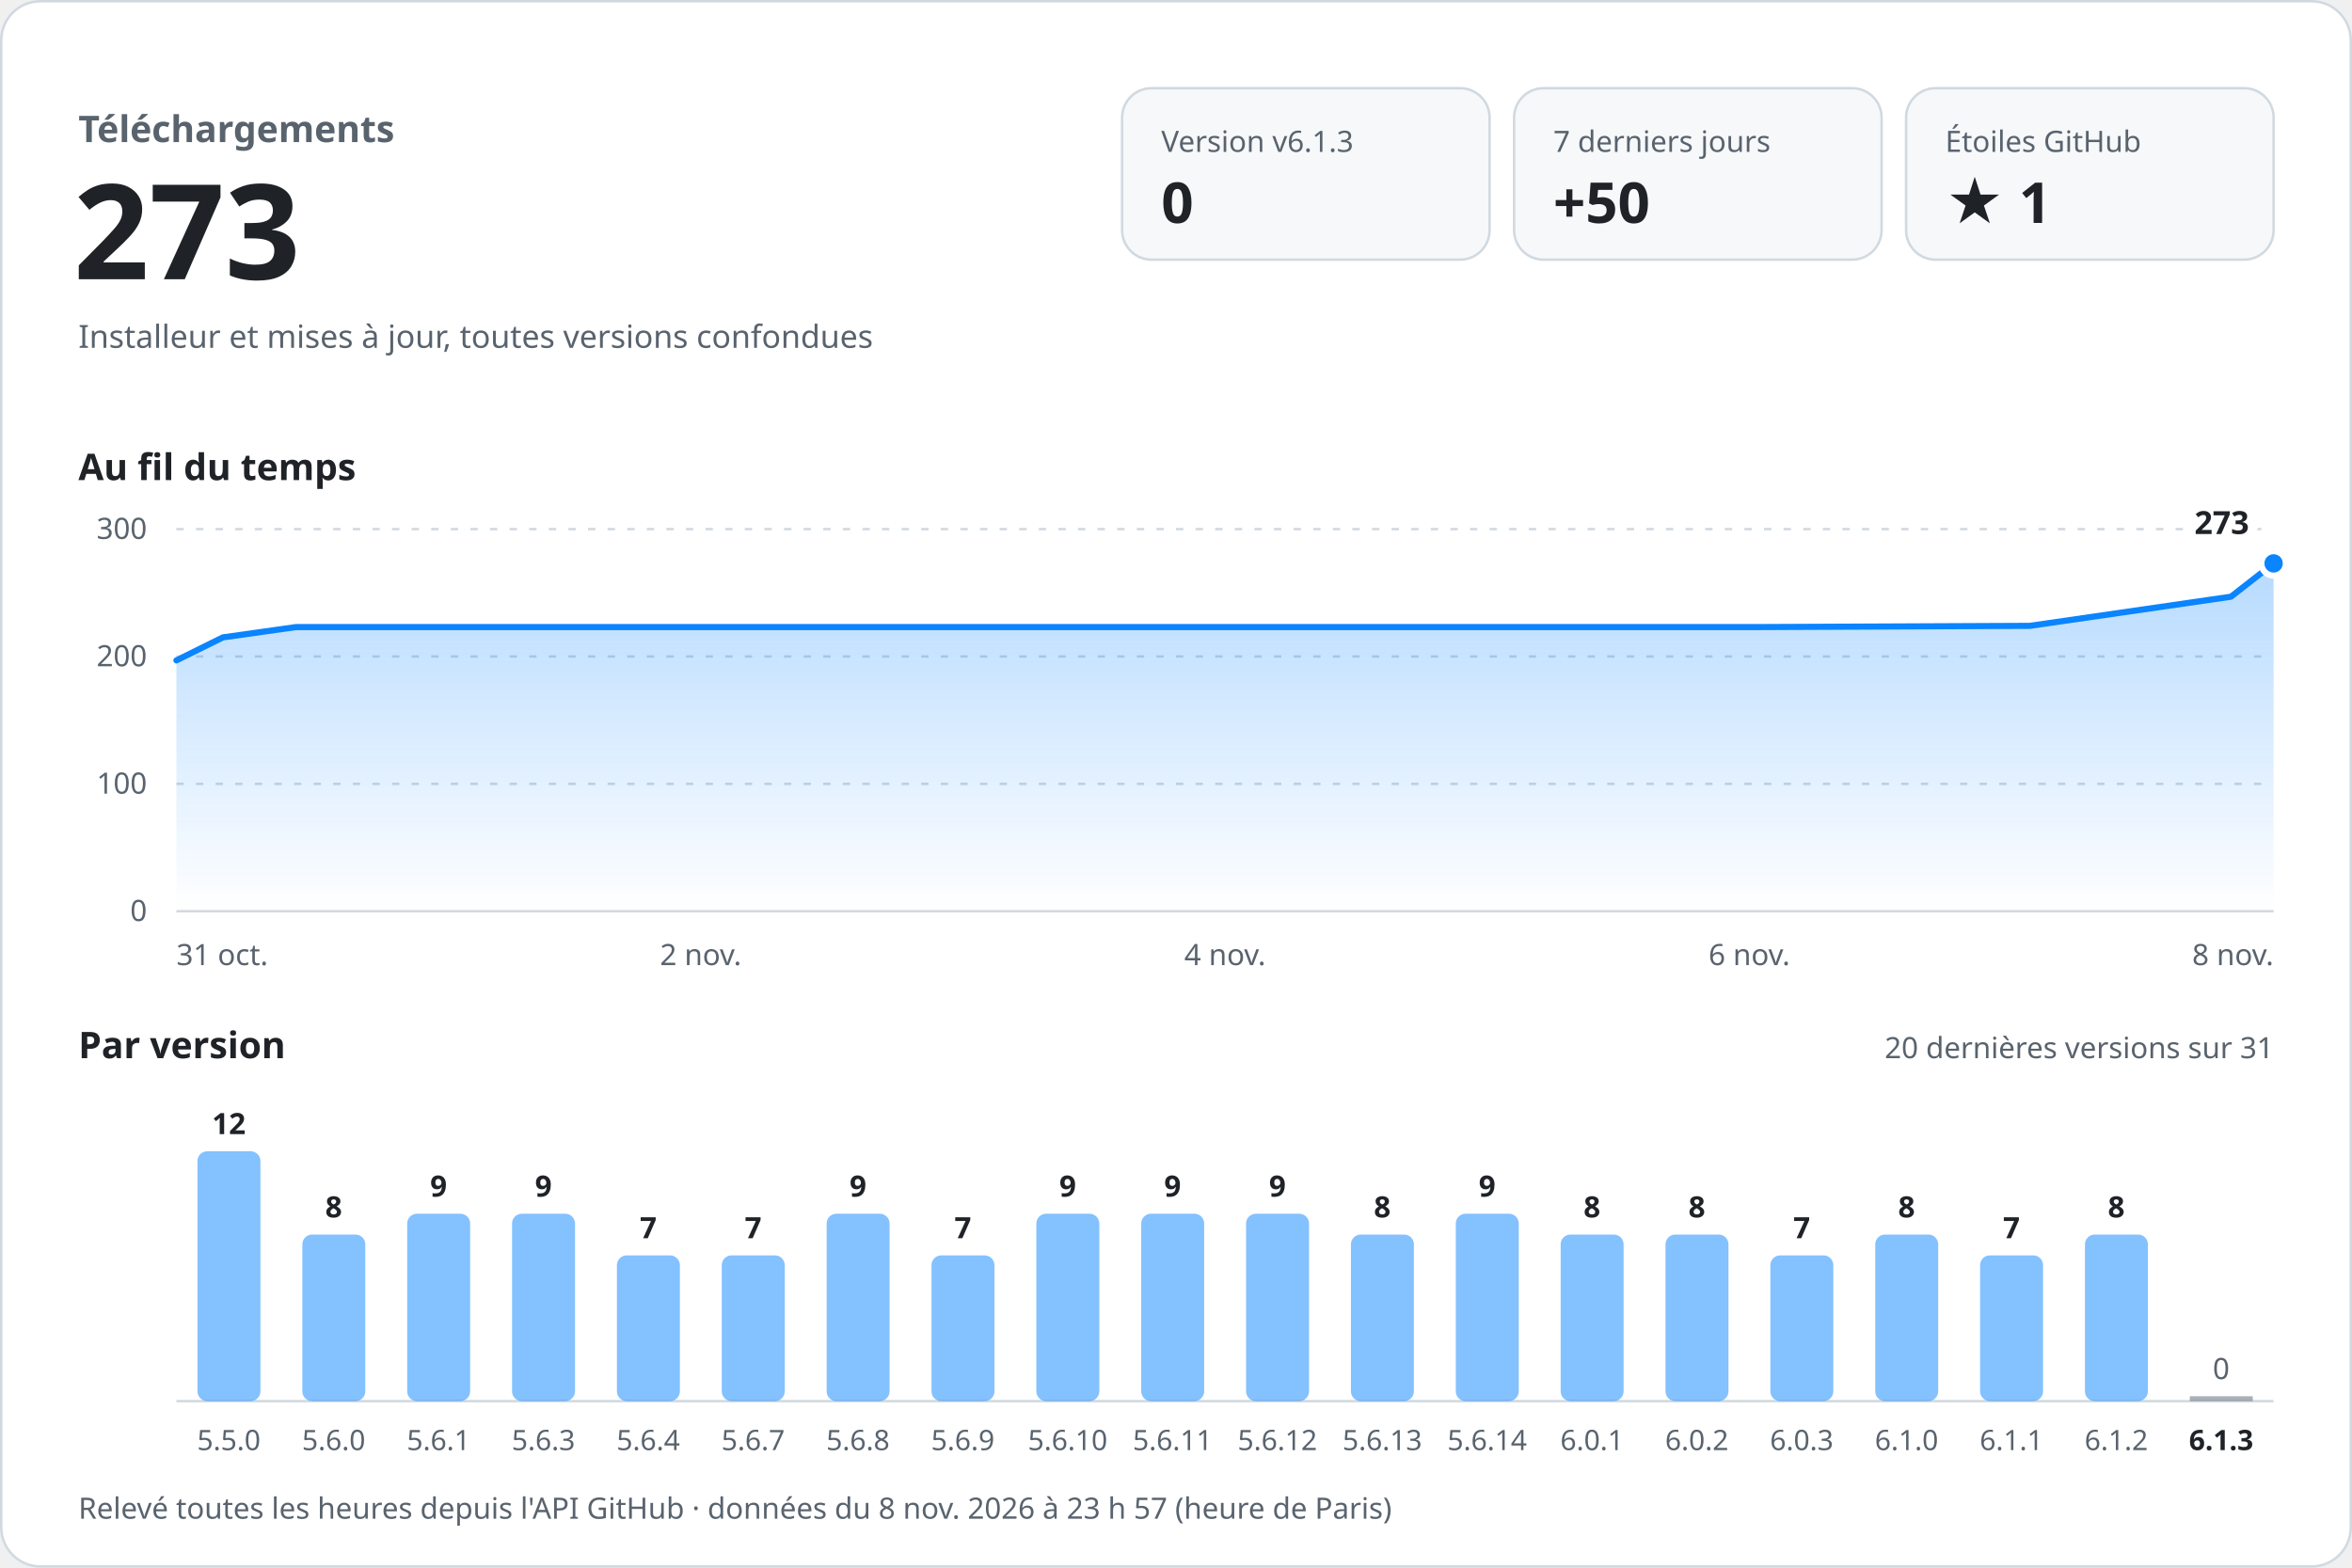
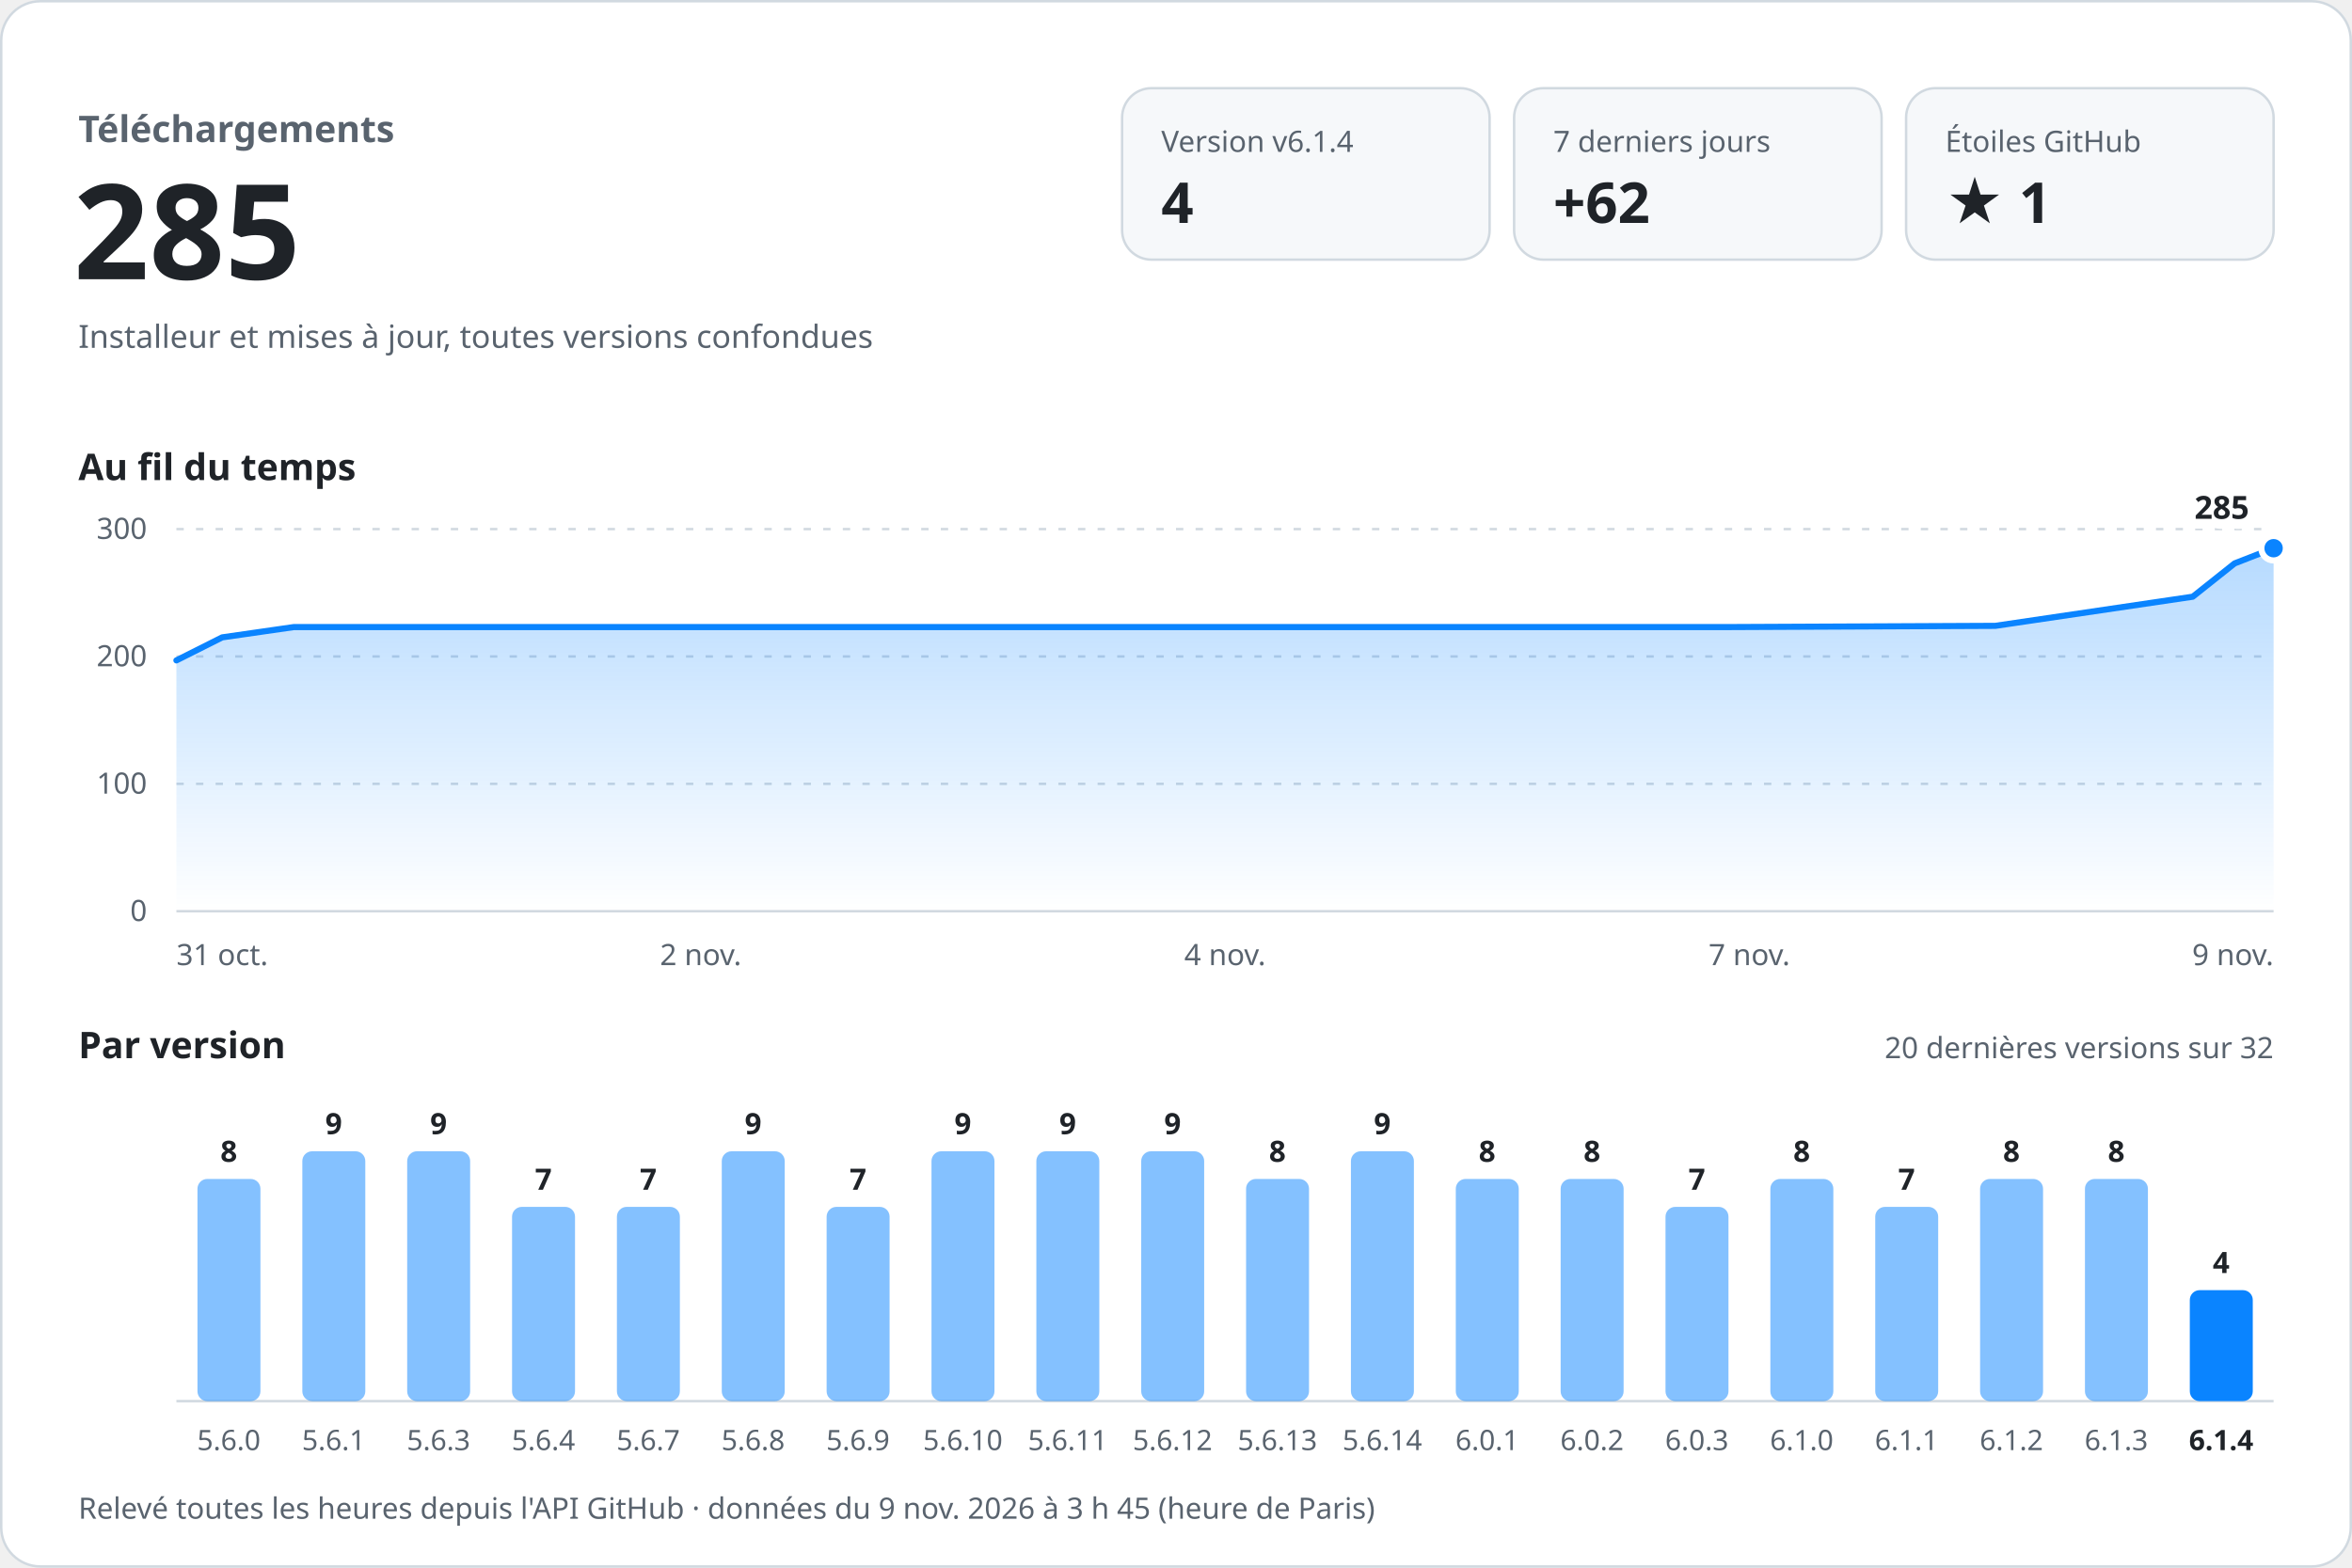
<svg xmlns="http://www.w3.org/2000/svg" width="960" height="640" viewBox="0 0 960 640" role="img" aria-labelledby="titre desc" font-family="-apple-system, BlinkMacSystemFont, 'Segoe UI', 'Noto Sans', Helvetica, Arial, sans-serif" style="font-variant-numeric: tabular-nums">
  <defs>
    <linearGradient id="aire" x1="0" y1="0" x2="0" y2="1">
      <stop offset="0" stop-color="#0a84ff" stop-opacity="0.30" />
      <stop offset="1" stop-color="#0a84ff" stop-opacity="0" />
    </linearGradient>
  </defs>
  <rect x="0.5" y="0.5" width="959" height="639" rx="16" fill="#ffffff" stroke="#d1d9e0" />
  <text x="32.0" y="58.0" font-size="15" font-weight="600" fill="#59636e" text-anchor="start">Téléchargements</text>
-   <text x="30.0" y="114.0" font-size="54" font-weight="700" fill="#1f2328" text-anchor="start">273</text>
+   <text x="30.0" y="114.0" font-size="54" font-weight="700" fill="#1f2328" text-anchor="start">285</text>
  <text x="32.0" y="142.0" font-size="13" font-weight="400" fill="#59636e" text-anchor="start">Installeur et mises à jour, toutes versions confondues</text>
  <rect x="458" y="36" width="150" height="70" rx="12" fill="#f6f8fa" stroke="#d1d9e0" />
-   <text x="474.0" y="62.0" font-size="12" font-weight="500" fill="#59636e" text-anchor="start">Version v6.1.3</text>
-   <text x="474.0" y="91.0" font-size="23" font-weight="700" fill="#1f2328" text-anchor="start">0</text>
+   <text x="474.0" y="62.0" font-size="12" font-weight="500" fill="#59636e" text-anchor="start">Version v6.1.4</text>
+   <text x="474.0" y="91.0" font-size="23" font-weight="700" fill="#1f2328" text-anchor="start">4</text>
  <rect x="618" y="36" width="150" height="70" rx="12" fill="#f6f8fa" stroke="#d1d9e0" />
  <text x="634.0" y="62.0" font-size="12" font-weight="500" fill="#59636e" text-anchor="start">7 derniers jours</text>
-   <text x="634.0" y="91.0" font-size="23" font-weight="700" fill="#1f2328" text-anchor="start">+50</text>
+   <text x="634.0" y="91.0" font-size="23" font-weight="700" fill="#1f2328" text-anchor="start">+62</text>
  <rect x="778" y="36" width="150" height="70" rx="12" fill="#f6f8fa" stroke="#d1d9e0" />
  <text x="794.0" y="62.0" font-size="12" font-weight="500" fill="#59636e" text-anchor="start">Étoiles GitHub</text>
  <text x="794.0" y="91.0" font-size="23" font-weight="700" fill="#1f2328" text-anchor="start">★ 1</text>
  <text x="32.0" y="196.0" font-size="15" font-weight="600" fill="#1f2328" text-anchor="start">Au fil du temps</text>
  <line x1="72" y1="372.0" x2="928" y2="372.0" stroke="#d1d9e0" />
  <text x="60.0" y="376.0" font-size="12" font-weight="400" fill="#59636e" text-anchor="end">0</text>
  <line x1="72" y1="320.0" x2="928" y2="320.0" stroke="#d1d9e0" stroke-dasharray="3 5" />
  <text x="60.0" y="324.0" font-size="12" font-weight="400" fill="#59636e" text-anchor="end">100</text>
  <line x1="72" y1="268.0" x2="928" y2="268.0" stroke="#d1d9e0" stroke-dasharray="3 5" />
  <text x="60.0" y="272.0" font-size="12" font-weight="400" fill="#59636e" text-anchor="end">200</text>
  <line x1="72" y1="216.0" x2="928" y2="216.0" stroke="#d1d9e0" stroke-dasharray="3 5" />
  <text x="60.0" y="220.0" font-size="12" font-weight="400" fill="#59636e" text-anchor="end">300</text>
-   <path d="M72.0,269.6 L91.0,260.2 L120.8,256.0 L246.7,256.0 L357.8,256.0 L485.5,256.0 L602.3,256.0 L717.0,256.0 L828.5,255.5 L910.6,243.6 L928.0,230.0 L928.0,372 L72.0,372 Z" fill="url(#aire)" />
-   <path d="M72.0,269.6 L91.0,260.2 L120.8,256.0 L246.7,256.0 L357.8,256.0 L485.5,256.0 L602.3,256.0 L717.0,256.0 L828.5,255.5 L910.6,243.6 L928.0,230.0" fill="none" stroke="#0a84ff" stroke-width="2.5" stroke-linejoin="round" stroke-linecap="round" />
-   <circle cx="928.0" cy="230.0" r="5" fill="#0a84ff" stroke="#ffffff" stroke-width="2.5" />
-   <text x="918.0" y="218.0" font-size="13" font-weight="700" fill="#1f2328" text-anchor="end" stroke="#ffffff" stroke-width="8" stroke-linejoin="round" paint-order="stroke">273</text>
+   <path d="M72.0,269.6 L90.7,260.2 L119.9,256.0 L243.5,256.0 L352.5,256.0 L477.8,256.0 L592.4,256.0 L705.0,256.0 L814.4,255.5 L895.0,243.6 L912.1,230.0 L928.0,223.8 L928.0,372 L72.0,372 Z" fill="url(#aire)" />
+   <path d="M72.0,269.6 L90.7,260.2 L119.9,256.0 L243.5,256.0 L352.5,256.0 L477.8,256.0 L592.4,256.0 L705.0,256.0 L814.4,255.5 L895.0,243.6 L912.1,230.0 L928.0,223.8" fill="none" stroke="#0a84ff" stroke-width="2.5" stroke-linejoin="round" stroke-linecap="round" />
+   <circle cx="928.0" cy="223.8" r="5" fill="#0a84ff" stroke="#ffffff" stroke-width="2.5" />
+   <text x="918.0" y="211.8" font-size="13" font-weight="700" fill="#1f2328" text-anchor="end" stroke="#ffffff" stroke-width="8" stroke-linejoin="round" paint-order="stroke">285</text>
  <text x="72.0" y="394.0" font-size="12" font-weight="400" fill="#59636e" text-anchor="start">31 oct.</text>
  <text x="286.0" y="394.0" font-size="12" font-weight="400" fill="#59636e" text-anchor="middle">2 nov.</text>
  <text x="500.0" y="394.0" font-size="12" font-weight="400" fill="#59636e" text-anchor="middle">4 nov.</text>
-   <text x="714.0" y="394.0" font-size="12" font-weight="400" fill="#59636e" text-anchor="middle">6 nov.</text>
-   <text x="928.0" y="394.0" font-size="12" font-weight="400" fill="#59636e" text-anchor="end">8 nov.</text>
+   <text x="714.0" y="394.0" font-size="12" font-weight="400" fill="#59636e" text-anchor="middle">7 nov.</text>
+   <text x="928.0" y="394.0" font-size="12" font-weight="400" fill="#59636e" text-anchor="end">9 nov.</text>
  <text x="32.0" y="432.0" font-size="15" font-weight="600" fill="#1f2328" text-anchor="start">Par version</text>
-   <text x="928.0" y="432.0" font-size="12" font-weight="400" fill="#59636e" text-anchor="end">20 dernières versions sur 31</text>
+   <text x="928.0" y="432.0" font-size="12" font-weight="400" fill="#59636e" text-anchor="end">20 dernières versions sur 32</text>
  <line x1="72" y1="572" x2="928" y2="572" stroke="#d1d9e0" />
-   <rect x="80.6" y="470.0" width="25.7" height="102.0" rx="4.0" fill="#0a84ff" fill-opacity="0.5" />
-   <text x="93.4" y="463.0" font-size="12" font-weight="600" fill="#1f2328" text-anchor="middle">12</text>
-   <text x="93.4" y="592.0" font-size="11.5" font-weight="400" fill="#59636e" text-anchor="middle">5.5.0</text>
-   <rect x="123.4" y="504.0" width="25.7" height="68.0" rx="4.0" fill="#0a84ff" fill-opacity="0.5" />
-   <text x="136.2" y="497.0" font-size="12" font-weight="600" fill="#1f2328" text-anchor="middle">8</text>
-   <text x="136.2" y="592.0" font-size="11.5" font-weight="400" fill="#59636e" text-anchor="middle">5.6.0</text>
-   <rect x="166.2" y="495.5" width="25.7" height="76.5" rx="4.0" fill="#0a84ff" fill-opacity="0.5" />
-   <text x="179.0" y="488.5" font-size="12" font-weight="600" fill="#1f2328" text-anchor="middle">9</text>
-   <text x="179.0" y="592.0" font-size="11.5" font-weight="400" fill="#59636e" text-anchor="middle">5.6.1</text>
-   <rect x="209.0" y="495.5" width="25.7" height="76.5" rx="4.0" fill="#0a84ff" fill-opacity="0.5" />
-   <text x="221.8" y="488.5" font-size="12" font-weight="600" fill="#1f2328" text-anchor="middle">9</text>
-   <text x="221.8" y="592.0" font-size="11.5" font-weight="400" fill="#59636e" text-anchor="middle">5.6.3</text>
-   <rect x="251.8" y="512.5" width="25.7" height="59.5" rx="4.0" fill="#0a84ff" fill-opacity="0.5" />
-   <text x="264.6" y="505.5" font-size="12" font-weight="600" fill="#1f2328" text-anchor="middle">7</text>
-   <text x="264.6" y="592.0" font-size="11.5" font-weight="400" fill="#59636e" text-anchor="middle">5.6.4</text>
-   <rect x="294.6" y="512.5" width="25.7" height="59.5" rx="4.0" fill="#0a84ff" fill-opacity="0.5" />
-   <text x="307.4" y="505.5" font-size="12" font-weight="600" fill="#1f2328" text-anchor="middle">7</text>
-   <text x="307.4" y="592.0" font-size="11.5" font-weight="400" fill="#59636e" text-anchor="middle">5.6.7</text>
-   <rect x="337.4" y="495.5" width="25.7" height="76.5" rx="4.0" fill="#0a84ff" fill-opacity="0.5" />
-   <text x="350.2" y="488.5" font-size="12" font-weight="600" fill="#1f2328" text-anchor="middle">9</text>
-   <text x="350.2" y="592.0" font-size="11.5" font-weight="400" fill="#59636e" text-anchor="middle">5.6.8</text>
-   <rect x="380.2" y="512.5" width="25.7" height="59.5" rx="4.0" fill="#0a84ff" fill-opacity="0.5" />
-   <text x="393.0" y="505.5" font-size="12" font-weight="600" fill="#1f2328" text-anchor="middle">7</text>
-   <text x="393.0" y="592.0" font-size="11.5" font-weight="400" fill="#59636e" text-anchor="middle">5.6.9</text>
-   <rect x="423.0" y="495.5" width="25.7" height="76.5" rx="4.0" fill="#0a84ff" fill-opacity="0.5" />
-   <text x="435.8" y="488.5" font-size="12" font-weight="600" fill="#1f2328" text-anchor="middle">9</text>
-   <text x="435.8" y="592.0" font-size="11.5" font-weight="400" fill="#59636e" text-anchor="middle">5.6.10</text>
-   <rect x="465.8" y="495.5" width="25.7" height="76.5" rx="4.0" fill="#0a84ff" fill-opacity="0.5" />
-   <text x="478.6" y="488.5" font-size="12" font-weight="600" fill="#1f2328" text-anchor="middle">9</text>
-   <text x="478.6" y="592.0" font-size="11.5" font-weight="400" fill="#59636e" text-anchor="middle">5.6.11</text>
-   <rect x="508.6" y="495.5" width="25.7" height="76.5" rx="4.0" fill="#0a84ff" fill-opacity="0.5" />
-   <text x="521.4" y="488.5" font-size="12" font-weight="600" fill="#1f2328" text-anchor="middle">9</text>
-   <text x="521.4" y="592.0" font-size="11.5" font-weight="400" fill="#59636e" text-anchor="middle">5.6.12</text>
-   <rect x="551.4" y="504.0" width="25.7" height="68.0" rx="4.0" fill="#0a84ff" fill-opacity="0.5" />
-   <text x="564.2" y="497.0" font-size="12" font-weight="600" fill="#1f2328" text-anchor="middle">8</text>
-   <text x="564.2" y="592.0" font-size="11.5" font-weight="400" fill="#59636e" text-anchor="middle">5.6.13</text>
-   <rect x="594.2" y="495.5" width="25.7" height="76.5" rx="4.0" fill="#0a84ff" fill-opacity="0.5" />
-   <text x="607.0" y="488.5" font-size="12" font-weight="600" fill="#1f2328" text-anchor="middle">9</text>
-   <text x="607.0" y="592.0" font-size="11.5" font-weight="400" fill="#59636e" text-anchor="middle">5.6.14</text>
-   <rect x="637.0" y="504.0" width="25.7" height="68.0" rx="4.0" fill="#0a84ff" fill-opacity="0.5" />
-   <text x="649.8" y="497.0" font-size="12" font-weight="600" fill="#1f2328" text-anchor="middle">8</text>
-   <text x="649.8" y="592.0" font-size="11.5" font-weight="400" fill="#59636e" text-anchor="middle">6.0.1</text>
-   <rect x="679.8" y="504.0" width="25.7" height="68.0" rx="4.0" fill="#0a84ff" fill-opacity="0.5" />
-   <text x="692.6" y="497.0" font-size="12" font-weight="600" fill="#1f2328" text-anchor="middle">8</text>
-   <text x="692.6" y="592.0" font-size="11.5" font-weight="400" fill="#59636e" text-anchor="middle">6.0.2</text>
-   <rect x="722.6" y="512.5" width="25.7" height="59.5" rx="4.0" fill="#0a84ff" fill-opacity="0.5" />
-   <text x="735.4" y="505.5" font-size="12" font-weight="600" fill="#1f2328" text-anchor="middle">7</text>
-   <text x="735.4" y="592.0" font-size="11.5" font-weight="400" fill="#59636e" text-anchor="middle">6.0.3</text>
-   <rect x="765.4" y="504.0" width="25.7" height="68.0" rx="4.0" fill="#0a84ff" fill-opacity="0.5" />
-   <text x="778.2" y="497.0" font-size="12" font-weight="600" fill="#1f2328" text-anchor="middle">8</text>
-   <text x="778.2" y="592.0" font-size="11.5" font-weight="400" fill="#59636e" text-anchor="middle">6.1.0</text>
-   <rect x="808.2" y="512.5" width="25.7" height="59.5" rx="4.0" fill="#0a84ff" fill-opacity="0.5" />
-   <text x="821.0" y="505.5" font-size="12" font-weight="600" fill="#1f2328" text-anchor="middle">7</text>
-   <text x="821.0" y="592.0" font-size="11.5" font-weight="400" fill="#59636e" text-anchor="middle">6.1.1</text>
-   <rect x="851.0" y="504.0" width="25.7" height="68.0" rx="4.0" fill="#0a84ff" fill-opacity="0.5" />
-   <text x="863.8" y="497.0" font-size="12" font-weight="600" fill="#1f2328" text-anchor="middle">8</text>
-   <text x="863.8" y="592.0" font-size="11.5" font-weight="400" fill="#59636e" text-anchor="middle">6.1.2</text>
-   <rect x="893.8" y="570.0" width="25.7" height="2" fill="#59636e" fill-opacity="0.5" />
-   <text x="906.6" y="563.0" font-size="12" font-weight="500" fill="#59636e" text-anchor="middle">0</text>
-   <text x="906.6" y="592.0" font-size="11.5" font-weight="600" fill="#1f2328" text-anchor="middle">6.1.3</text>
-   <text x="32.0" y="620.0" font-size="12" font-weight="400" fill="#59636e" text-anchor="start">Relevé toutes les heures depuis l'API GitHub · données du 8 nov. 2026 à 23 h 57 (heure de Paris)</text>
+   <rect x="80.6" y="481.3" width="25.7" height="90.7" rx="4.0" fill="#0a84ff" fill-opacity="0.5" />
+   <text x="93.4" y="474.3" font-size="12" font-weight="600" fill="#1f2328" text-anchor="middle">8</text>
+   <text x="93.4" y="592.0" font-size="11.5" font-weight="400" fill="#59636e" text-anchor="middle">5.6.0</text>
+   <rect x="123.4" y="470.0" width="25.7" height="102.0" rx="4.0" fill="#0a84ff" fill-opacity="0.5" />
+   <text x="136.2" y="463.0" font-size="12" font-weight="600" fill="#1f2328" text-anchor="middle">9</text>
+   <text x="136.2" y="592.0" font-size="11.5" font-weight="400" fill="#59636e" text-anchor="middle">5.6.1</text>
+   <rect x="166.2" y="470.0" width="25.7" height="102.0" rx="4.0" fill="#0a84ff" fill-opacity="0.5" />
+   <text x="179.0" y="463.0" font-size="12" font-weight="600" fill="#1f2328" text-anchor="middle">9</text>
+   <text x="179.0" y="592.0" font-size="11.5" font-weight="400" fill="#59636e" text-anchor="middle">5.6.3</text>
+   <rect x="209.0" y="492.7" width="25.7" height="79.3" rx="4.0" fill="#0a84ff" fill-opacity="0.5" />
+   <text x="221.8" y="485.7" font-size="12" font-weight="600" fill="#1f2328" text-anchor="middle">7</text>
+   <text x="221.8" y="592.0" font-size="11.5" font-weight="400" fill="#59636e" text-anchor="middle">5.6.4</text>
+   <rect x="251.8" y="492.7" width="25.7" height="79.3" rx="4.0" fill="#0a84ff" fill-opacity="0.5" />
+   <text x="264.6" y="485.7" font-size="12" font-weight="600" fill="#1f2328" text-anchor="middle">7</text>
+   <text x="264.6" y="592.0" font-size="11.5" font-weight="400" fill="#59636e" text-anchor="middle">5.6.7</text>
+   <rect x="294.6" y="470.0" width="25.7" height="102.0" rx="4.0" fill="#0a84ff" fill-opacity="0.5" />
+   <text x="307.4" y="463.0" font-size="12" font-weight="600" fill="#1f2328" text-anchor="middle">9</text>
+   <text x="307.4" y="592.0" font-size="11.5" font-weight="400" fill="#59636e" text-anchor="middle">5.6.8</text>
+   <rect x="337.4" y="492.7" width="25.7" height="79.3" rx="4.0" fill="#0a84ff" fill-opacity="0.5" />
+   <text x="350.2" y="485.7" font-size="12" font-weight="600" fill="#1f2328" text-anchor="middle">7</text>
+   <text x="350.2" y="592.0" font-size="11.5" font-weight="400" fill="#59636e" text-anchor="middle">5.6.9</text>
+   <rect x="380.2" y="470.0" width="25.7" height="102.0" rx="4.0" fill="#0a84ff" fill-opacity="0.5" />
+   <text x="393.0" y="463.0" font-size="12" font-weight="600" fill="#1f2328" text-anchor="middle">9</text>
+   <text x="393.0" y="592.0" font-size="11.5" font-weight="400" fill="#59636e" text-anchor="middle">5.6.10</text>
+   <rect x="423.0" y="470.0" width="25.7" height="102.0" rx="4.0" fill="#0a84ff" fill-opacity="0.5" />
+   <text x="435.8" y="463.0" font-size="12" font-weight="600" fill="#1f2328" text-anchor="middle">9</text>
+   <text x="435.8" y="592.0" font-size="11.5" font-weight="400" fill="#59636e" text-anchor="middle">5.6.11</text>
+   <rect x="465.8" y="470.0" width="25.7" height="102.0" rx="4.0" fill="#0a84ff" fill-opacity="0.5" />
+   <text x="478.6" y="463.0" font-size="12" font-weight="600" fill="#1f2328" text-anchor="middle">9</text>
+   <text x="478.6" y="592.0" font-size="11.5" font-weight="400" fill="#59636e" text-anchor="middle">5.6.12</text>
+   <rect x="508.6" y="481.3" width="25.7" height="90.7" rx="4.0" fill="#0a84ff" fill-opacity="0.5" />
+   <text x="521.4" y="474.3" font-size="12" font-weight="600" fill="#1f2328" text-anchor="middle">8</text>
+   <text x="521.4" y="592.0" font-size="11.5" font-weight="400" fill="#59636e" text-anchor="middle">5.6.13</text>
+   <rect x="551.4" y="470.0" width="25.7" height="102.0" rx="4.0" fill="#0a84ff" fill-opacity="0.5" />
+   <text x="564.2" y="463.0" font-size="12" font-weight="600" fill="#1f2328" text-anchor="middle">9</text>
+   <text x="564.2" y="592.0" font-size="11.5" font-weight="400" fill="#59636e" text-anchor="middle">5.6.14</text>
+   <rect x="594.2" y="481.3" width="25.7" height="90.7" rx="4.0" fill="#0a84ff" fill-opacity="0.5" />
+   <text x="607.0" y="474.3" font-size="12" font-weight="600" fill="#1f2328" text-anchor="middle">8</text>
+   <text x="607.0" y="592.0" font-size="11.5" font-weight="400" fill="#59636e" text-anchor="middle">6.0.1</text>
+   <rect x="637.0" y="481.3" width="25.7" height="90.7" rx="4.0" fill="#0a84ff" fill-opacity="0.5" />
+   <text x="649.8" y="474.3" font-size="12" font-weight="600" fill="#1f2328" text-anchor="middle">8</text>
+   <text x="649.8" y="592.0" font-size="11.5" font-weight="400" fill="#59636e" text-anchor="middle">6.0.2</text>
+   <rect x="679.8" y="492.7" width="25.7" height="79.3" rx="4.0" fill="#0a84ff" fill-opacity="0.5" />
+   <text x="692.6" y="485.7" font-size="12" font-weight="600" fill="#1f2328" text-anchor="middle">7</text>
+   <text x="692.6" y="592.0" font-size="11.5" font-weight="400" fill="#59636e" text-anchor="middle">6.0.3</text>
+   <rect x="722.6" y="481.3" width="25.7" height="90.7" rx="4.0" fill="#0a84ff" fill-opacity="0.5" />
+   <text x="735.4" y="474.3" font-size="12" font-weight="600" fill="#1f2328" text-anchor="middle">8</text>
+   <text x="735.4" y="592.0" font-size="11.5" font-weight="400" fill="#59636e" text-anchor="middle">6.1.0</text>
+   <rect x="765.4" y="492.7" width="25.7" height="79.3" rx="4.0" fill="#0a84ff" fill-opacity="0.5" />
+   <text x="778.2" y="485.7" font-size="12" font-weight="600" fill="#1f2328" text-anchor="middle">7</text>
+   <text x="778.2" y="592.0" font-size="11.5" font-weight="400" fill="#59636e" text-anchor="middle">6.1.1</text>
+   <rect x="808.2" y="481.3" width="25.7" height="90.7" rx="4.0" fill="#0a84ff" fill-opacity="0.5" />
+   <text x="821.0" y="474.3" font-size="12" font-weight="600" fill="#1f2328" text-anchor="middle">8</text>
+   <text x="821.0" y="592.0" font-size="11.5" font-weight="400" fill="#59636e" text-anchor="middle">6.1.2</text>
+   <rect x="851.0" y="481.3" width="25.7" height="90.7" rx="4.0" fill="#0a84ff" fill-opacity="0.5" />
+   <text x="863.8" y="474.3" font-size="12" font-weight="600" fill="#1f2328" text-anchor="middle">8</text>
+   <text x="863.8" y="592.0" font-size="11.5" font-weight="400" fill="#59636e" text-anchor="middle">6.1.3</text>
+   <rect x="893.8" y="526.7" width="25.7" height="45.3" rx="4.0" fill="#0a84ff" fill-opacity="1" />
+   <text x="906.6" y="519.7" font-size="12" font-weight="600" fill="#1f2328" text-anchor="middle">4</text>
+   <text x="906.6" y="592.0" font-size="11.5" font-weight="600" fill="#1f2328" text-anchor="middle">6.1.4</text>
+   <text x="32.0" y="620.0" font-size="12" font-weight="400" fill="#59636e" text-anchor="start">Relevé toutes les heures depuis l'API GitHub · données du 9 nov. 2026 à 3 h 45 (heure de Paris)</text>
</svg>
